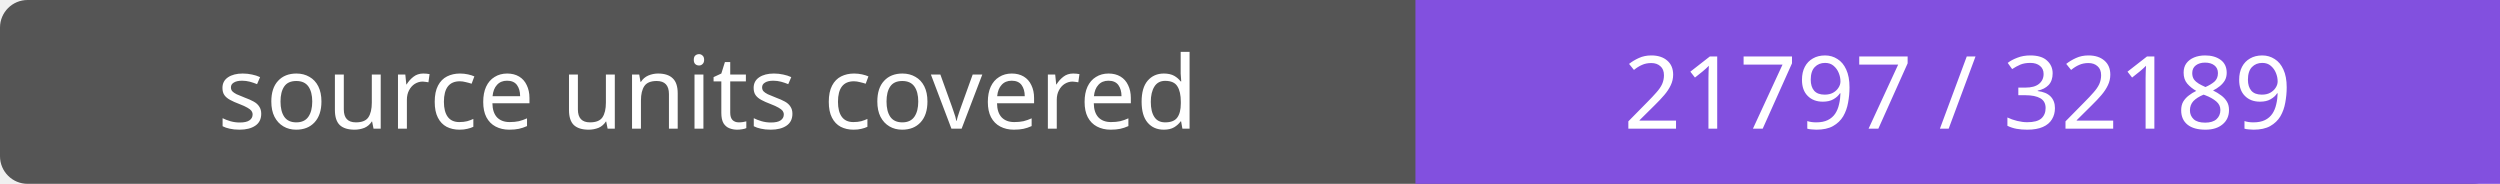
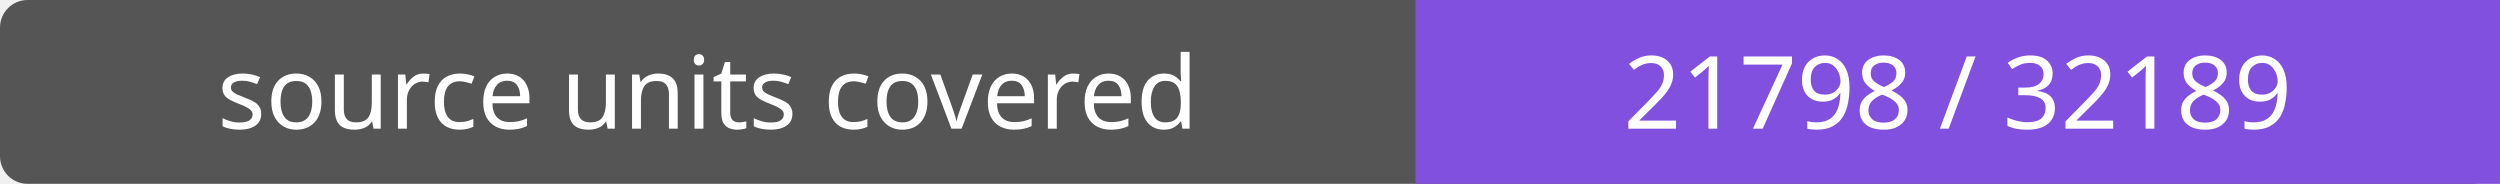
- <svg xmlns="http://www.w3.org/2000/svg" width="272" height="20" role="img" aria-label="source units covered: 21797 / 32189">
+ <svg xmlns="http://www.w3.org/2000/svg" width="272" height="20" role="img" aria-label="source units covered: 21798 / 32189">
  <rect width="272" height="20" rx="3" fill="#555" />
  <path fill="#8250df" d="M154 0h118v20H154z" />
  <g fill="#fff" text-anchor="middle" font-family="Verdana,sans-serif" font-size="11">
    <text x="77.0" y="14">source units covered</text>
-     <text x="213.0" y="14">21797 / 32189</text>
+     <text x="213.0" y="14">21798 / 32189</text>
  </g>
</svg>
